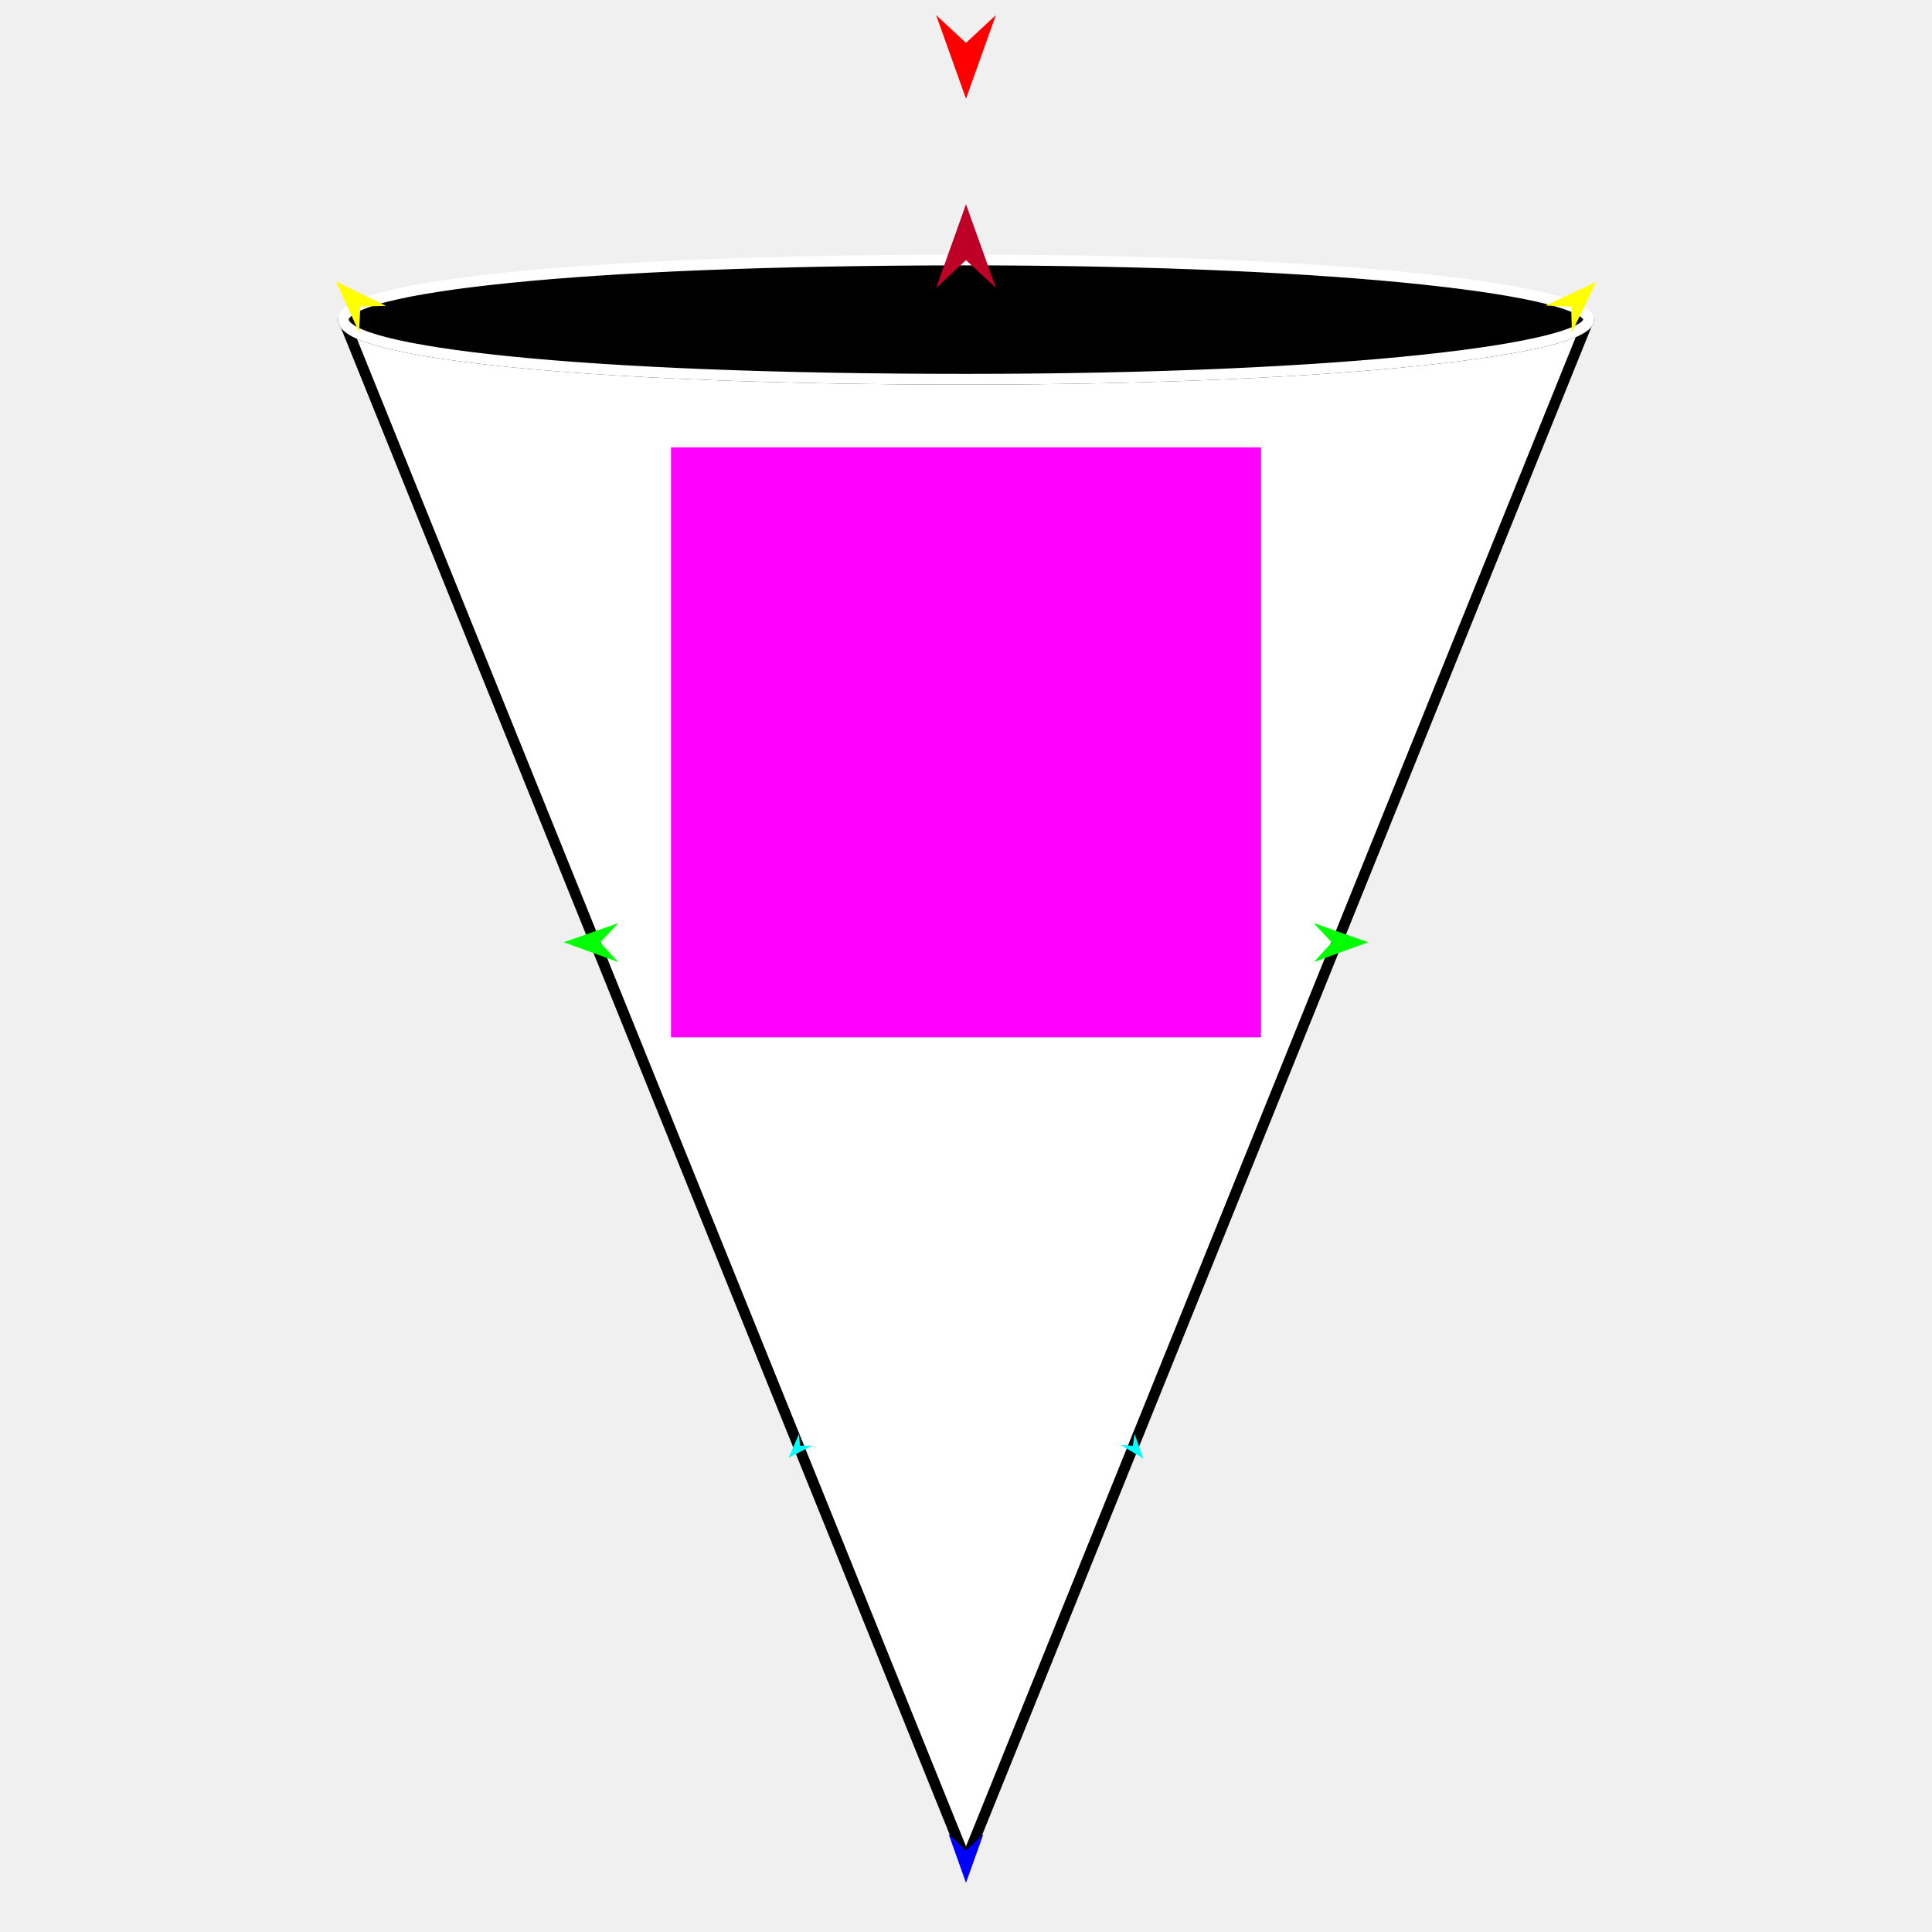
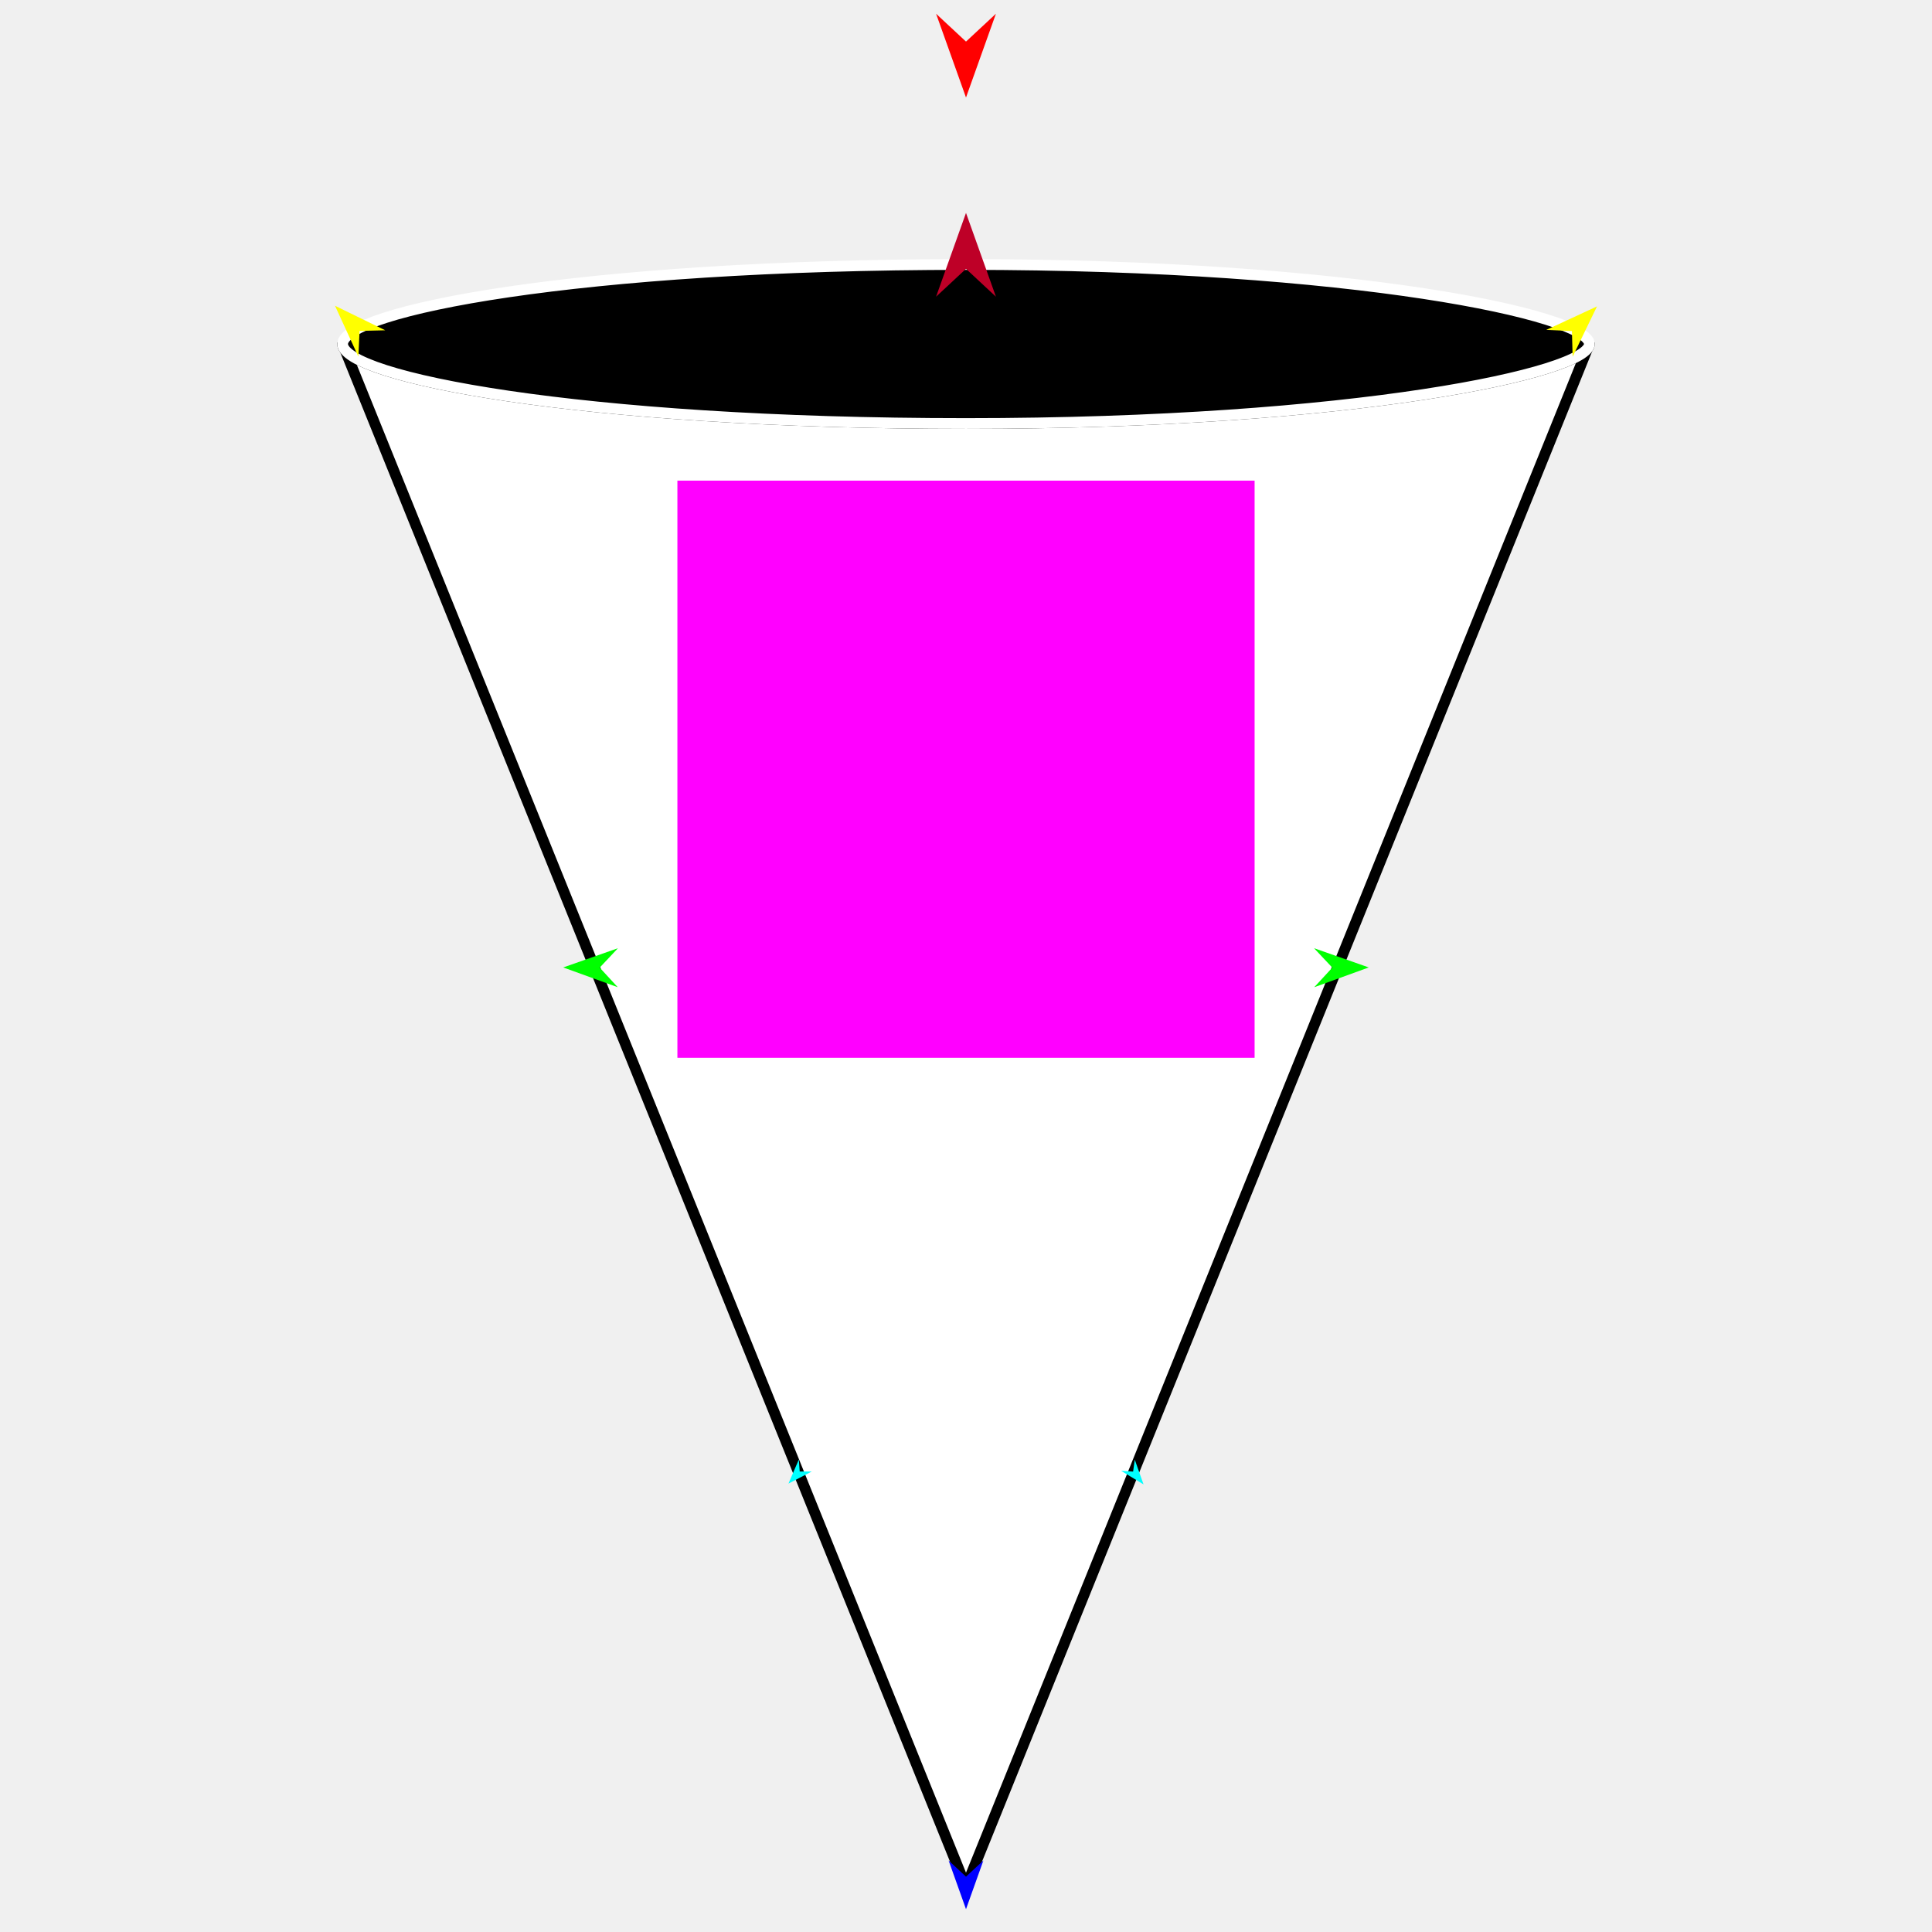
<svg xmlns="http://www.w3.org/2000/svg" version="1.1" id="Frame_0" width="720px" height="720px">
  <g id="cone">
    <g id="cone">
-       <path fill="#ffffff" fill-rule="evenodd" stroke="#000000" stroke-width="4" stroke-linecap="round" stroke-linejoin="round" d="M 360.000 693.412 C 360.023 693.354 592.001 119.172 592.024 119.114 C 592.024 129.712 504.345 141.332 360.000 141.332 C 215.655 141.332 127.976 131.283 127.976 119.114 C 205.317 310.547 359.977 693.354 360.000 693.412 Z" />
-       <path fill="none" stroke="#000000" stroke-width="1" stroke-linecap="butt" stroke-linejoin="round" d="M 360.000 141.332 C 504.345 141.332 592.024 129.712 592.024 119.114 " />
-       <path fill="none" stroke="#000000" stroke-width="1" stroke-linecap="butt" stroke-linejoin="round" d="M 127.976 119.114 C 127.976 131.283 215.655 141.332 360.000 141.332 " />
-       <path fill="#000000" fill-rule="evenodd" stroke="#ffffff" stroke-width="4" stroke-linecap="round" stroke-linejoin="round" d="M 360.000 141.332 C 504.345 141.332 592.024 129.712 592.024 119.114 C 592.024 108.517 504.345 96.897 360.000 96.897 C 215.655 96.897 127.976 106.945 127.976 119.114 C 127.976 131.283 215.655 141.332 360.000 141.332 Z" />
+       <path fill="#ffffff" fill-rule="evenodd" stroke="#000000" stroke-width="4" stroke-linecap="round" stroke-linejoin="round" d="M 360.000 703.216 C 360.023 703.159 592.290 128.261 592.313 128.203 C 592.313 138.851 505.032 157.832 360.000 157.832 C 214.968 157.832 127.687 140.430 127.687 128.203 C 205.124 319.874 359.977 703.159 360.000 703.216 Z" />
+       <path fill="none" stroke="#000000" stroke-width="1" stroke-linecap="butt" stroke-linejoin="round" d="M 360.000 157.832 C 505.032 157.832 592.313 138.851 592.313 128.203 " />
+       <path fill="none" stroke="#000000" stroke-width="1" stroke-linecap="butt" stroke-linejoin="round" d="M 127.687 128.203 C 127.687 140.430 214.968 157.832 360.000 157.832 " />
+       <path fill="#000000" fill-rule="evenodd" stroke="#ffffff" stroke-width="4" stroke-linecap="round" stroke-linejoin="round" d="M 360.000 157.832 C 505.032 157.832 592.313 138.851 592.313 128.203 C 592.313 117.555 505.032 98.574 360.000 98.574 C 214.968 98.574 127.687 115.976 127.687 128.203 C 127.687 140.430 214.968 157.832 360.000 157.832 Z" />
    </g>
    <g id="specs_2">
-       <path fill="#ff00ff" fill-rule="evenodd" stroke="none" d="M 250.062 166.718 C 250.084 166.718 469.916 166.718 469.938 166.718 C 469.938 166.740 469.938 386.572 469.938 386.594 C 469.916 386.594 250.084 386.594 250.062 386.594 C 250.062 386.572 250.062 166.740 250.062 166.718 Z" />
-       <path fill="#ff0000" fill-rule="evenodd" stroke="none" d="M 360.000 36.803 C 360.001 36.800 371.135 5.625 371.136 5.622 C 371.135 5.623 360.001 15.982 360.000 15.983 C 359.999 15.982 348.865 5.623 348.864 5.622 C 348.865 5.625 359.999 36.800 360.000 36.803 Z" />
-       <path fill="#0000ff" fill-rule="evenodd" stroke="none" d="M 360.000 701.681 C 360.001 701.679 366.468 683.570 366.469 683.568 C 366.468 683.569 360.001 689.586 360.000 689.587 C 359.999 689.586 353.532 683.569 353.531 683.568 C 353.532 683.570 359.999 701.679 360.000 701.681 Z" />
-       <path fill="#00ff00" fill-rule="evenodd" stroke="none" d="M 210.091 351.159 C 210.093 351.159 230.372 358.518 230.374 358.519 C 230.373 358.518 223.659 351.228 223.659 351.227 C 223.659 351.226 230.447 344.005 230.447 344.005 C 230.445 344.005 210.093 351.158 210.091 351.159 Z" />
-       <path fill="#ffff00" fill-rule="evenodd" stroke="none" d="M 125.140 104.878 C 125.141 104.880 133.826 123.790 133.827 123.792 C 133.827 123.791 134.284 114.242 134.284 114.241 C 134.285 114.241 143.842 114.009 143.843 114.009 C 143.841 114.008 125.142 104.879 125.140 104.878 Z" />
-       <path fill="#ffff00" fill-rule="evenodd" stroke="none" d="M 594.860 105.109 C 594.859 105.111 585.796 123.844 585.796 123.846 C 585.795 123.845 585.530 114.288 585.530 114.287 C 585.529 114.287 575.978 113.864 575.977 113.864 C 575.979 113.863 594.858 105.110 594.860 105.109 Z" />
-       <path fill="#00ff00" fill-rule="evenodd" stroke="none" d="M 509.909 351.159 C 509.907 351.159 489.628 358.518 489.626 358.519 C 489.627 358.518 496.341 351.228 496.341 351.227 C 496.341 351.226 489.553 344.005 489.553 344.005 C 489.555 344.005 509.907 351.158 509.909 351.159 Z" />
-       <path fill="#00ffff" fill-rule="evenodd" stroke="none" d="M 426.083 543.575 C 426.083 543.574 422.819 534.357 422.818 534.356 C 422.818 534.356 422.200 538.805 422.200 538.806 C 422.200 538.806 417.718 538.510 417.717 538.510 C 417.718 538.511 426.082 543.574 426.083 543.575 Z" />
-       <path fill="#00ffff" fill-rule="evenodd" stroke="none" d="M 293.917 543.269 C 293.917 543.268 297.788 534.289 297.789 534.289 C 297.789 534.289 298.109 538.770 298.109 538.770 C 298.110 538.770 302.601 538.774 302.602 538.774 C 302.601 538.774 293.918 543.269 293.917 543.269 Z" />
-       <path fill="#be0027" fill-rule="evenodd" stroke="none" d="M 360.000 76.123 C 360.001 76.127 371.135 107.301 371.136 107.305 C 371.135 107.304 360.001 96.944 360.000 96.943 C 359.999 96.944 348.865 107.304 348.864 107.305 C 348.865 107.301 359.999 76.127 360.000 76.123 Z" />
+       <path fill="#ff00ff" fill-rule="evenodd" stroke="none" d="M 252.448 179.115 C 252.469 179.115 467.531 179.115 467.552 179.115 C 467.552 179.137 467.552 394.199 467.552 394.220 C 467.531 394.220 252.469 394.220 252.448 394.220 C 252.448 394.199 252.448 179.137 252.448 179.115 Z" />
+       <path fill="#ff0000" fill-rule="evenodd" stroke="none" d="M 360.000 36.341 C 360.001 36.338 371.149 5.124 371.150 5.121 C 371.149 5.122 360.001 15.495 360.000 15.496 C 359.999 15.495 348.851 5.122 348.850 5.121 C 348.851 5.124 359.999 36.338 360.000 36.341 Z" />
+       <path fill="#0000ff" fill-rule="evenodd" stroke="none" d="M 360.000 711.495 C 360.001 711.494 366.476 693.362 366.477 693.360 C 366.476 693.361 360.001 699.386 360.000 699.386 C 359.999 699.386 353.524 693.361 353.523 693.360 C 353.524 693.362 359.999 711.494 360.000 711.495 Z" />
+       <path fill="#00ff00" fill-rule="evenodd" stroke="none" d="M 209.904 360.536 C 209.906 360.537 230.211 367.905 230.213 367.906 C 230.212 367.905 223.490 360.606 223.489 360.605 C 223.490 360.604 230.285 353.374 230.286 353.374 C 230.284 353.374 209.906 360.536 209.904 360.536 Z" />
+       <path fill="#ffff00" fill-rule="evenodd" stroke="none" d="M 124.847 113.949 C 124.848 113.951 133.544 132.885 133.545 132.887 C 133.545 132.886 134.003 123.325 134.003 123.324 C 134.004 123.324 143.573 123.092 143.574 123.092 C 143.572 123.091 124.849 113.950 124.847 113.949 Z" />
+       <path fill="#ffff00" fill-rule="evenodd" stroke="none" d="M 595.153 114.181 C 595.152 114.183 586.078 132.939 586.077 132.940 C 586.077 132.939 585.811 123.371 585.811 123.370 C 585.810 123.370 576.247 122.946 576.246 122.946 C 576.248 122.945 595.151 114.182 595.153 114.181 Z" />
+       <path fill="#00ff00" fill-rule="evenodd" stroke="none" d="M 510.096 360.536 C 510.094 360.537 489.789 367.905 489.787 367.906 C 489.788 367.905 496.510 360.606 496.511 360.605 C 496.510 360.604 489.715 353.374 489.714 353.374 C 489.716 353.374 510.094 360.536 510.096 360.536 Z" />
+       <path fill="#00ffff" fill-rule="evenodd" stroke="none" d="M 426.165 553.193 C 426.165 553.192 422.897 543.963 422.897 543.962 C 422.897 543.962 422.278 548.417 422.278 548.417 C 422.277 548.417 417.790 548.122 417.789 548.122 C 417.790 548.122 426.164 553.192 426.165 553.193 Z" />
+       <path fill="#00ffff" fill-rule="evenodd" stroke="none" d="M 293.835 552.886 C 293.835 552.885 297.711 543.896 297.711 543.895 C 297.711 543.895 298.032 548.381 298.032 548.382 C 298.033 548.382 302.530 548.385 302.530 548.385 C 302.530 548.386 293.836 552.886 293.835 552.886 Z" />
+       <path fill="#be0027" fill-rule="evenodd" stroke="none" d="M 360.000 79.345 C 360.001 79.348 371.149 110.561 371.150 110.564 C 371.149 110.563 360.001 100.191 360.000 100.190 C 359.999 100.191 348.851 110.563 348.850 110.564 C 348.851 110.561 359.999 79.348 360.000 79.345 Z" />
    </g>
  </g>
</svg>
